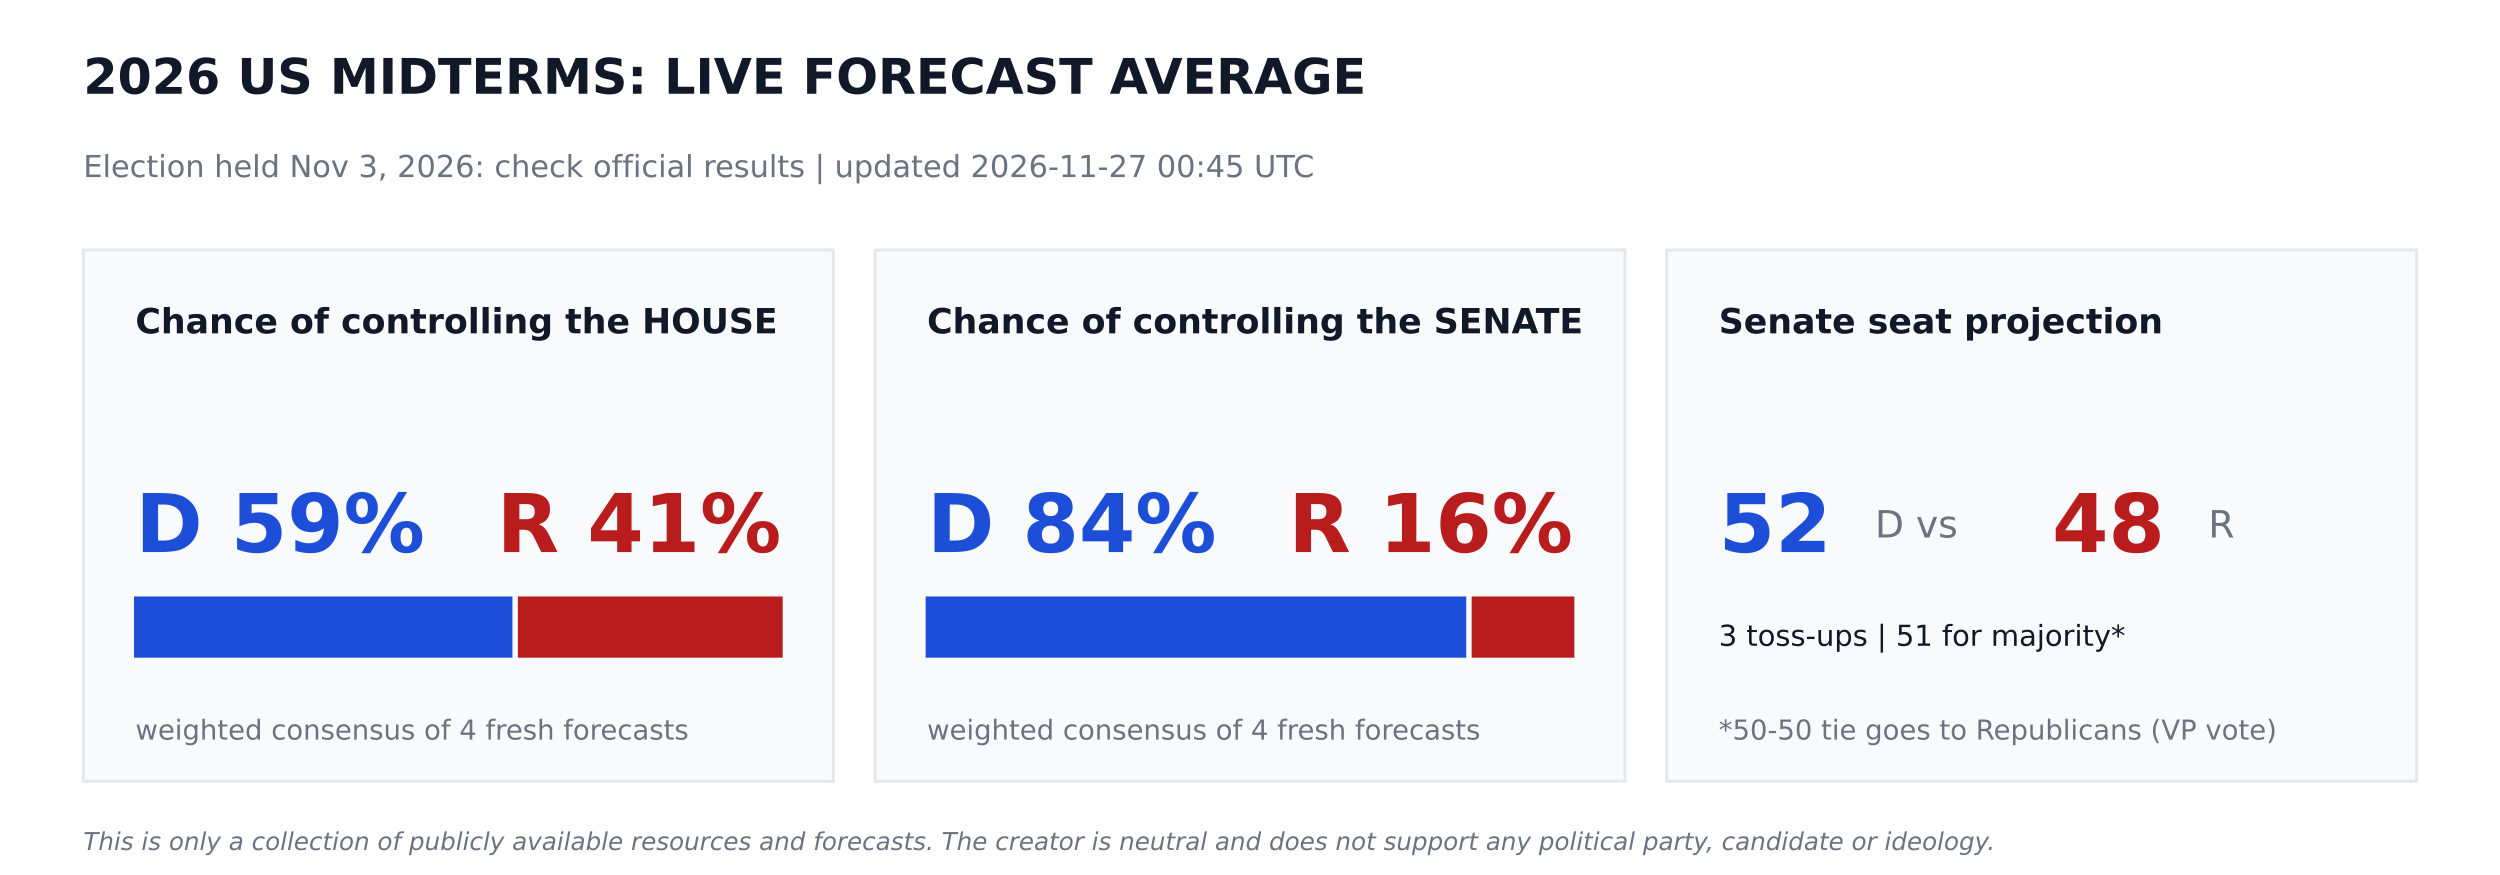
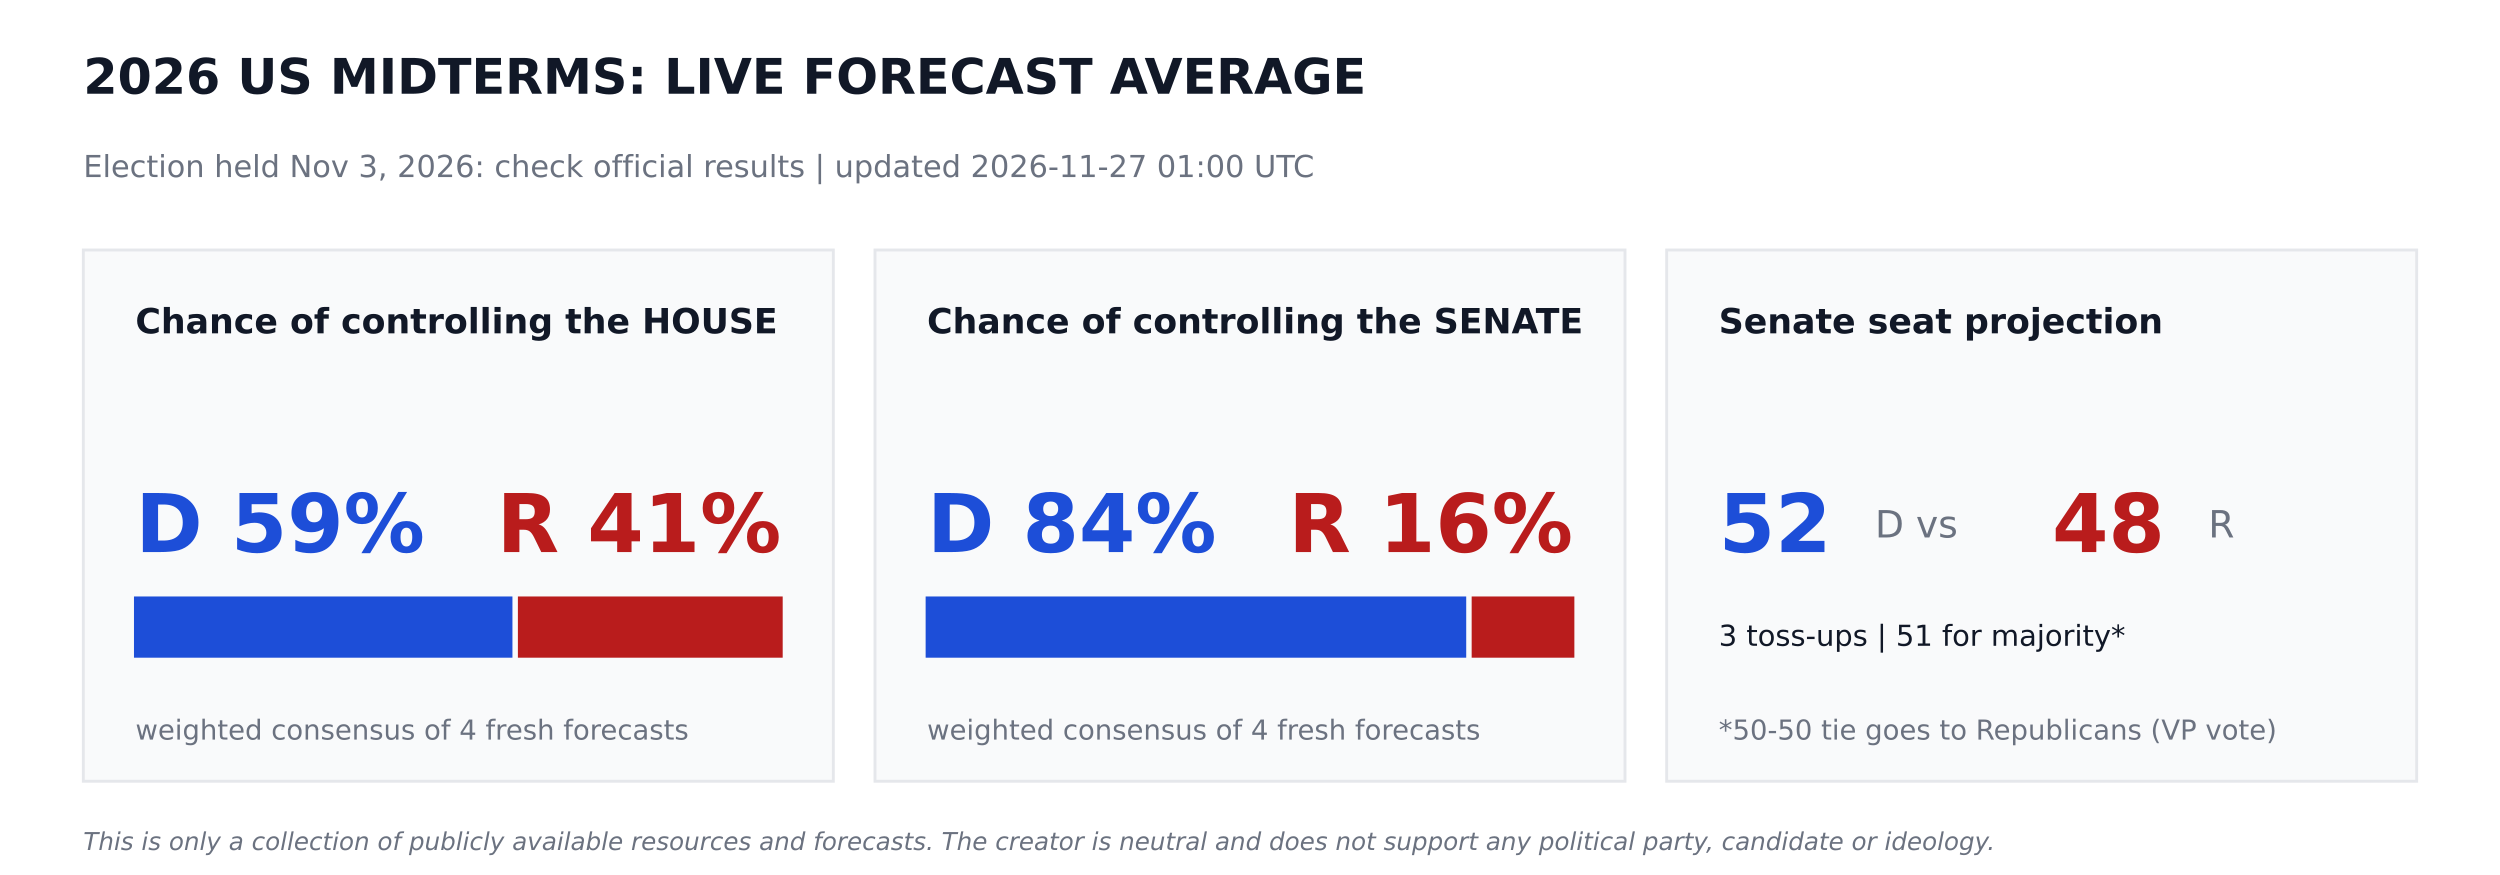
<svg xmlns="http://www.w3.org/2000/svg" width="864pt" height="302.4pt" viewBox="0 0 864 302.4" version="1.1">
  <defs>
    <style type="text/css">*{stroke-linejoin: round; stroke-linecap: butt}</style>
  </defs>
  <g id="figure_1">
    <g id="patch_1">
      <path d="M 0 302.4  L 864 302.4  L 864 0  L 0 0  z " style="fill: #ffffff" />
    </g>
    <g id="axes_1">
      <g id="patch_2">
-         <path d="M 28.8 270  L 288 270  L 288 86.4  L 28.8 86.4  z " clip-path="url(#pfa23fdb20a)" style="fill: #f9fafb; stroke: #e5e7eb; stroke-linejoin: miter" />
+         <path d="M 28.8 270  L 288 270  L 288 86.4  L 28.8 86.4  z " clip-path="url(#p3e07e10679)" style="fill: #f9fafb; stroke: #e5e7eb; stroke-linejoin: miter" />
      </g>
      <g id="patch_3">
-         <path d="M 46.8 226.8  L 176.602 226.8  L 176.602 206.64  L 46.8 206.64  z " clip-path="url(#pfa23fdb20a)" style="fill: #1d4ed8; stroke: #1d4ed8; stroke-linejoin: miter" />
+         <path d="M 46.8 226.8  L 176.602 226.8  L 176.602 206.64  L 46.8 206.64  z " clip-path="url(#p3e07e10679)" style="fill: #1d4ed8; stroke: #1d4ed8; stroke-linejoin: miter" />
      </g>
      <g id="patch_4">
-         <path d="M 179.482 226.8  L 270 226.8  L 270 206.64  L 179.482 206.64  z " clip-path="url(#pfa23fdb20a)" style="fill: #b91c1c; stroke: #b91c1c; stroke-linejoin: miter" />
+         <path d="M 179.482 226.8  L 270 226.8  L 270 206.64  L 179.482 206.64  z " clip-path="url(#p3e07e10679)" style="fill: #b91c1c; stroke: #b91c1c; stroke-linejoin: miter" />
      </g>
      <g id="patch_5">
-         <path d="M 302.4 270  L 561.6 270  L 561.6 86.4  L 302.4 86.4  z " clip-path="url(#pfa23fdb20a)" style="fill: #f9fafb; stroke: #e5e7eb; stroke-linejoin: miter" />
+         <path d="M 302.4 270  L 561.6 270  L 561.6 86.4  L 302.4 86.4  z " clip-path="url(#p3e07e10679)" style="fill: #f9fafb; stroke: #e5e7eb; stroke-linejoin: miter" />
      </g>
      <g id="patch_6">
-         <path d="M 320.4 226.8  L 506.225 226.8  L 506.225 206.64  L 320.4 206.64  z " clip-path="url(#pfa23fdb20a)" style="fill: #1d4ed8; stroke: #1d4ed8; stroke-linejoin: miter" />
+         <path d="M 320.4 226.8  L 506.225 226.8  L 506.225 206.64  L 320.4 206.64  z " clip-path="url(#p3e07e10679)" style="fill: #1d4ed8; stroke: #1d4ed8; stroke-linejoin: miter" />
      </g>
      <g id="patch_7">
-         <path d="M 509.105 226.8  L 543.6 226.8  L 543.6 206.64  L 509.105 206.64  z " clip-path="url(#pfa23fdb20a)" style="fill: #b91c1c; stroke: #b91c1c; stroke-linejoin: miter" />
+         <path d="M 509.105 226.8  L 543.6 226.8  L 543.6 206.64  L 509.105 206.64  z " clip-path="url(#p3e07e10679)" style="fill: #b91c1c; stroke: #b91c1c; stroke-linejoin: miter" />
      </g>
      <g id="patch_8">
-         <path d="M 576 270  L 835.2 270  L 835.2 86.4  L 576 86.4  z " clip-path="url(#pfa23fdb20a)" style="fill: #f9fafb; stroke: #e5e7eb; stroke-linejoin: miter" />
+         <path d="M 576 270  L 835.2 270  L 835.2 86.4  L 576 86.4  z " clip-path="url(#p3e07e10679)" style="fill: #f9fafb; stroke: #e5e7eb; stroke-linejoin: miter" />
      </g>
      <g id="text_1">
        <text style="font-weight: 700; font-size: 17px; font-family: 'DejaVu Sans'; text-anchor: start; fill: #111827" x="28.8" y="32.4" transform="rotate(-0 28.8 32.4)">2026 US MIDTERMS: LIVE FORECAST AVERAGE</text>
      </g>
      <g id="text_2">
-         <text style="font-size: 10.5px; font-family: 'DejaVu Sans'; text-anchor: start; fill: #6b7280" x="28.8" y="61.2" transform="rotate(-0 28.8 61.2)">Election held Nov 3, 2026: check official results   |   updated 2026-11-27 00:45 UTC</text>
+         <text style="font-size: 10.5px; font-family: 'DejaVu Sans'; text-anchor: start; fill: #6b7280" x="28.8" y="61.2" transform="rotate(-0 28.8 61.2)">Election held Nov 3, 2026: check official results   |   updated 2026-11-27 01:00 UTC</text>
      </g>
      <g id="text_3">
        <text style="font-weight: 700; font-size: 12px; font-family: 'DejaVu Sans'; text-anchor: start; fill: #111827" x="46.8" y="115.2" transform="rotate(-0 46.8 115.2)">Chance of controlling the HOUSE</text>
      </g>
      <g id="text_4">
        <text style="font-weight: 700; font-size: 28px; font-family: 'DejaVu Sans'; text-anchor: start; fill: #1d4ed8" x="46.8" y="190.8" transform="rotate(-0 46.8 190.8)">D 59%</text>
      </g>
      <g id="text_5">
        <text style="font-weight: 700; font-size: 28px; font-family: 'DejaVu Sans'; text-anchor: end; fill: #b91c1c" x="270" y="190.8" transform="rotate(-0 270 190.8)">R 41%</text>
      </g>
      <g id="text_6">
        <text style="font-size: 9.5px; font-family: 'DejaVu Sans'; text-anchor: start; fill: #6b7280" x="46.8" y="255.6" transform="rotate(-0 46.8 255.6)">weighted consensus of 4 fresh forecasts</text>
      </g>
      <g id="text_7">
        <text style="font-weight: 700; font-size: 12px; font-family: 'DejaVu Sans'; text-anchor: start; fill: #111827" x="320.4" y="115.2" transform="rotate(-0 320.4 115.2)">Chance of controlling the SENATE</text>
      </g>
      <g id="text_8">
        <text style="font-weight: 700; font-size: 28px; font-family: 'DejaVu Sans'; text-anchor: start; fill: #1d4ed8" x="320.4" y="190.8" transform="rotate(-0 320.4 190.8)">D 84%</text>
      </g>
      <g id="text_9">
        <text style="font-weight: 700; font-size: 28px; font-family: 'DejaVu Sans'; text-anchor: end; fill: #b91c1c" x="543.6" y="190.8" transform="rotate(-0 543.6 190.8)">R 16%</text>
      </g>
      <g id="text_10">
        <text style="font-size: 9.5px; font-family: 'DejaVu Sans'; text-anchor: start; fill: #6b7280" x="320.4" y="255.6" transform="rotate(-0 320.4 255.6)">weighted consensus of 4 fresh forecasts</text>
      </g>
      <g id="text_11">
        <text style="font-weight: 700; font-size: 12px; font-family: 'DejaVu Sans'; text-anchor: start; fill: #111827" x="594" y="115.2" transform="rotate(-0 594 115.2)">Senate seat projection</text>
      </g>
      <g id="text_12">
        <text style="font-weight: 700; font-size: 28px; font-family: 'DejaVu Sans'; text-anchor: start; fill: #1d4ed8" x="594" y="190.8" transform="rotate(-0 594 190.8)">52</text>
      </g>
      <g id="text_13">
        <text style="font-size: 13px; font-family: 'DejaVu Sans'; text-anchor: start; fill: #6b7280" x="648" y="185.76" transform="rotate(-0 648 185.76)">D  vs</text>
      </g>
      <g id="text_14">
        <text style="font-weight: 700; font-size: 28px; font-family: 'DejaVu Sans'; text-anchor: start; fill: #b91c1c" x="709.2" y="190.8" transform="rotate(-0 709.2 190.8)">48</text>
      </g>
      <g id="text_15">
        <text style="font-size: 13px; font-family: 'DejaVu Sans'; text-anchor: start; fill: #6b7280" x="763.2" y="185.76" transform="rotate(-0 763.2 185.76)">R</text>
      </g>
      <g id="text_16">
        <text style="font-size: 10px; font-family: 'DejaVu Sans'; text-anchor: start; fill: #111827" x="594" y="223.2" transform="rotate(-0 594 223.2)">3 toss-ups  |  51 for majority*</text>
      </g>
      <g id="text_17">
        <text style="font-size: 9.5px; font-family: 'DejaVu Sans'; text-anchor: start; fill: #6b7280" x="594" y="255.6" transform="rotate(-0 594 255.6)">*50-50 tie goes to Republicans (VP vote)</text>
      </g>
      <g id="text_18">
        <text style="font-style: italic; font-size: 8.5px; font-family: 'DejaVu Sans'; text-anchor: start; fill: #6b7280" x="28.8" y="293.76" transform="rotate(-0 28.8 293.76)">This is only a collection of publicly available resources and forecasts. The creator is neutral and does not support any political party, candidate or ideology.</text>
      </g>
    </g>
  </g>
  <defs>
-     <clipPath id="pfa23fdb20a">
+     <clipPath id="p3e07e10679">
      <rect x="0" y="0" width="864" height="302.4" />
    </clipPath>
  </defs>
</svg>
